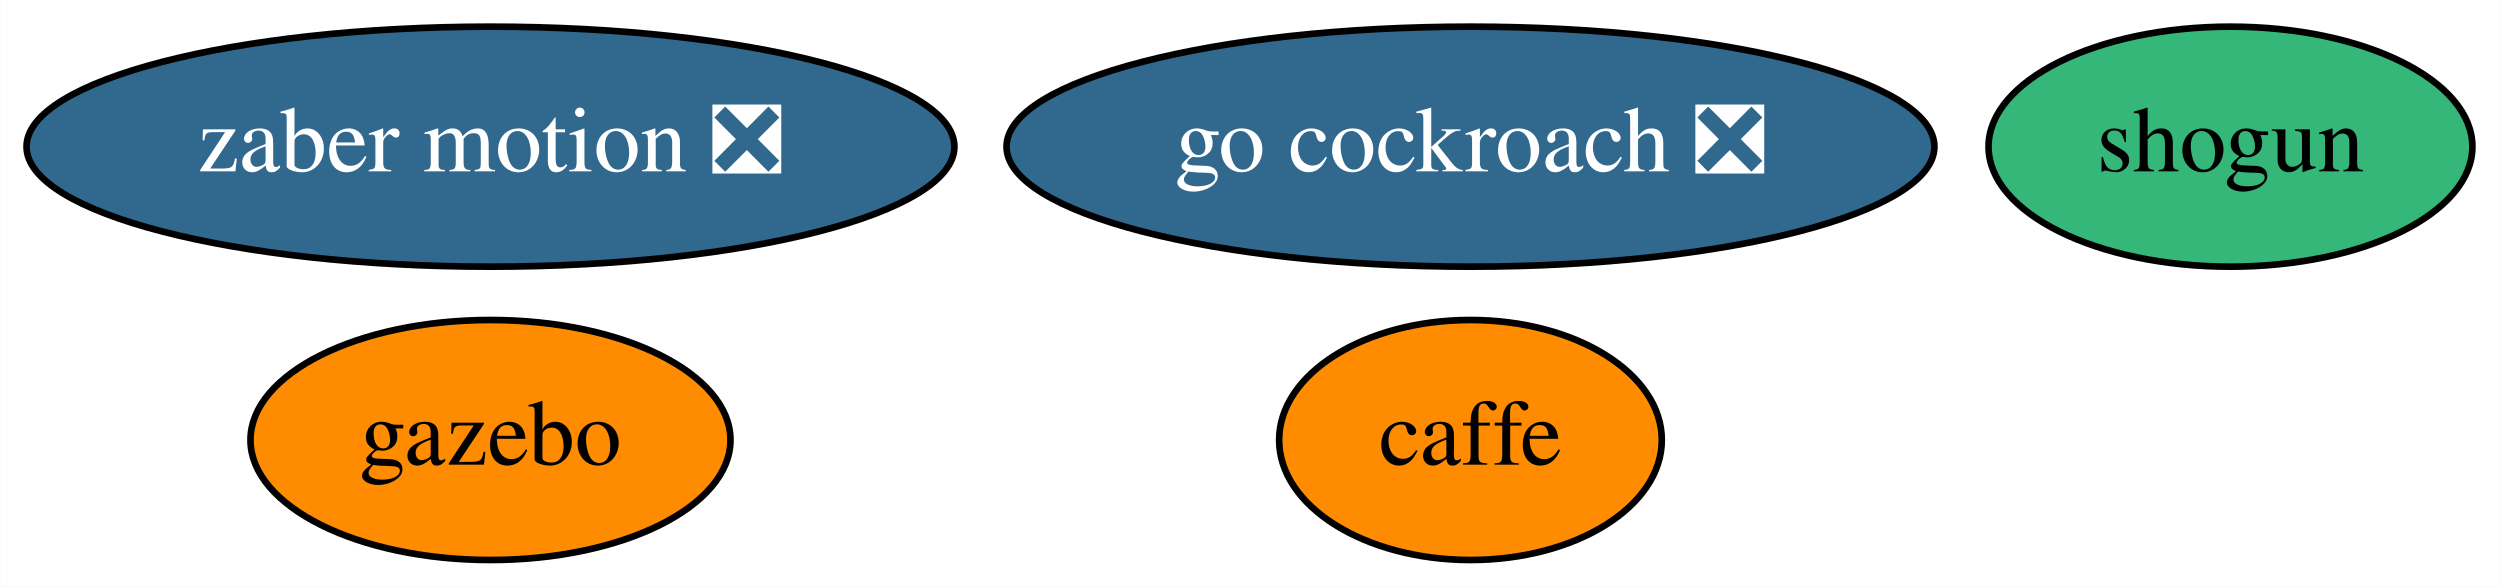
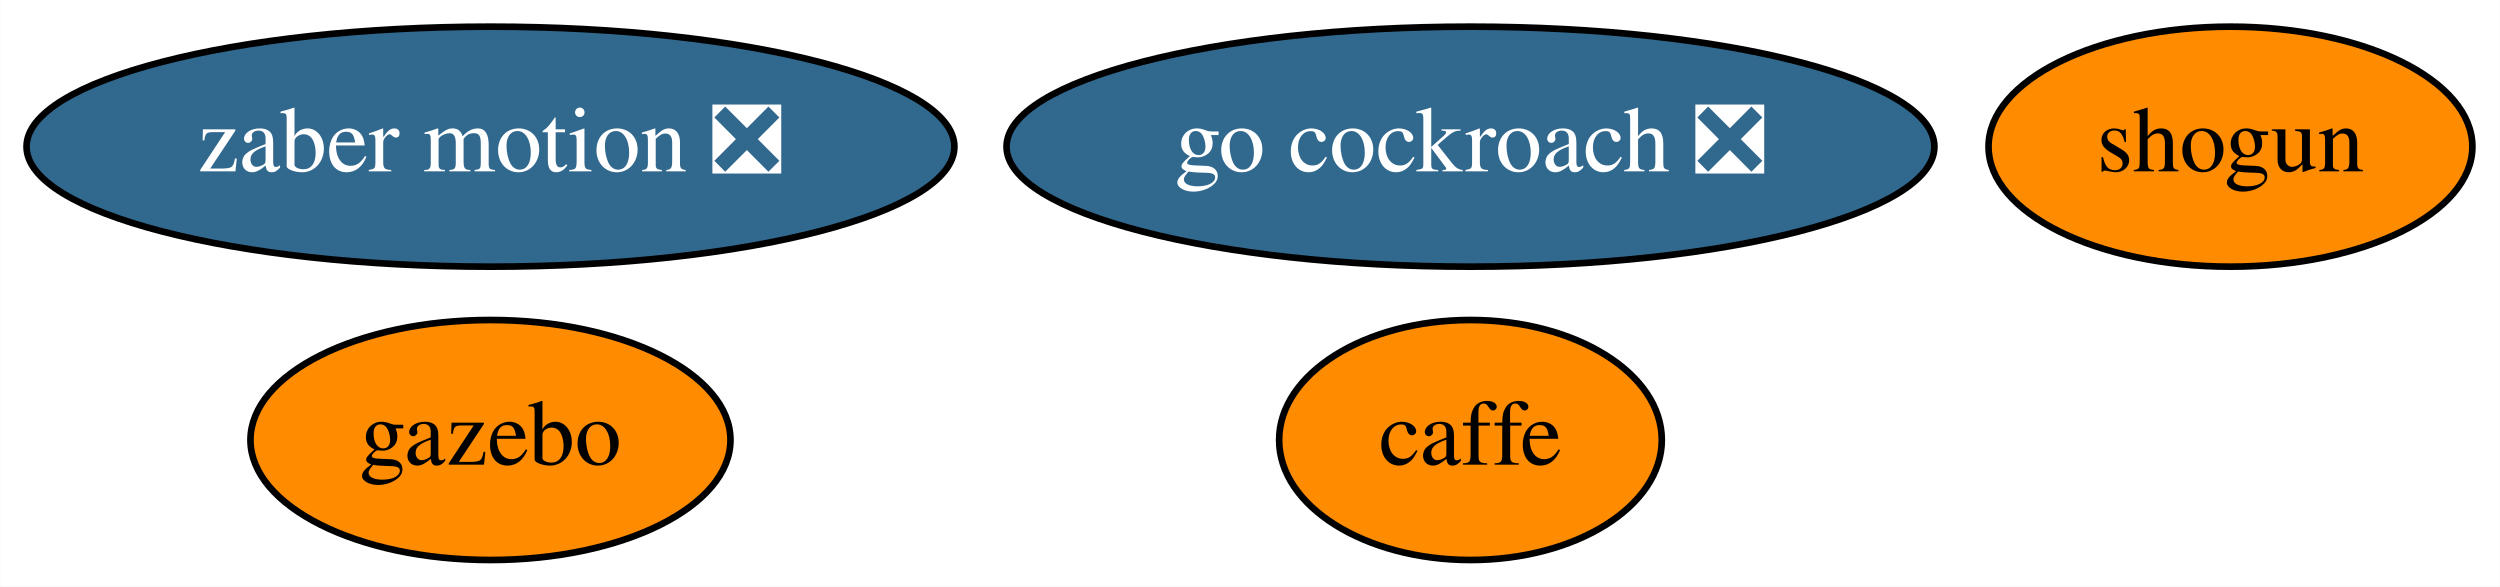
<svg xmlns="http://www.w3.org/2000/svg" xmlns:xlink="http://www.w3.org/1999/xlink" width="375pt" height="88pt" viewBox="0.00 0.00 374.94 88.00">
  <g id="graph0" class="graph" transform="scale(1 1) rotate(0) translate(4 84)">
    <polygon fill="white" stroke="transparent" points="-4,4 -4,-84 370.94,-84 370.94,4 -4,4" />
    <g id="node1" class="node">
      <g id="a_node1">
        <a xlink:href="https://github.com/conda-forge/caffe-feedstock" xlink:title="caffe">
          <ellipse fill="#ff8c00" stroke="black" cx="216.54" cy="-18" rx="28.7" ry="18" />
          <text text-anchor="middle" x="216.54" y="-14.3" font-family="Times,serif" font-size="14.00">caffe</text>
        </a>
      </g>
    </g>
    <g id="node2" class="node">
      <g id="a_node2">
        <a xlink:href="https://github.com/conda-forge/shogun-feedstock" xlink:title="shogun">
-           <ellipse fill="#35b779" stroke="black" cx="330.54" cy="-62" rx="36.29" ry="18" />
+           <ellipse fill="#ff8c00" stroke="black" cx="330.54" cy="-62" rx="36.29" ry="18" />
          <text text-anchor="middle" x="330.54" y="-58.3" font-family="Times,serif" font-size="14.00">shogun</text>
        </a>
      </g>
    </g>
    <g id="node3" class="node">
      <g id="a_node3">
        <a xlink:href="https://github.com/conda-forge/gazebo-feedstock" xlink:title="gazebo">
          <ellipse fill="#ff8c00" stroke="black" cx="69.54" cy="-18" rx="36" ry="18" />
          <text text-anchor="middle" x="69.54" y="-14.3" font-family="Times,serif" font-size="14.00">gazebo</text>
        </a>
      </g>
    </g>
    <g id="node4" class="node">
      <g id="a_node4">
        <a xlink:href="https://github.com/conda-forge/zaber-motion-feedstock/pull/25" xlink:title="zaber motion ❎">
          <ellipse fill="#31688e" stroke="black" cx="69.54" cy="-62" rx="69.59" ry="18" />
          <text text-anchor="middle" x="69.54" y="-58.3" font-family="Times,serif" font-size="14.00" fill="white">zaber motion ❎</text>
        </a>
      </g>
    </g>
    <g id="node5" class="node">
      <g id="a_node5">
        <a xlink:href="https://github.com/conda-forge/go-cockroach-feedstock/pull/16" xlink:title="go cockroach ❎">
          <ellipse fill="#31688e" stroke="black" cx="216.54" cy="-62" rx="69.59" ry="18" />
          <text text-anchor="middle" x="216.54" y="-58.3" font-family="Times,serif" font-size="14.00" fill="white">go cockroach ❎</text>
        </a>
      </g>
    </g>
  </g>
</svg>
